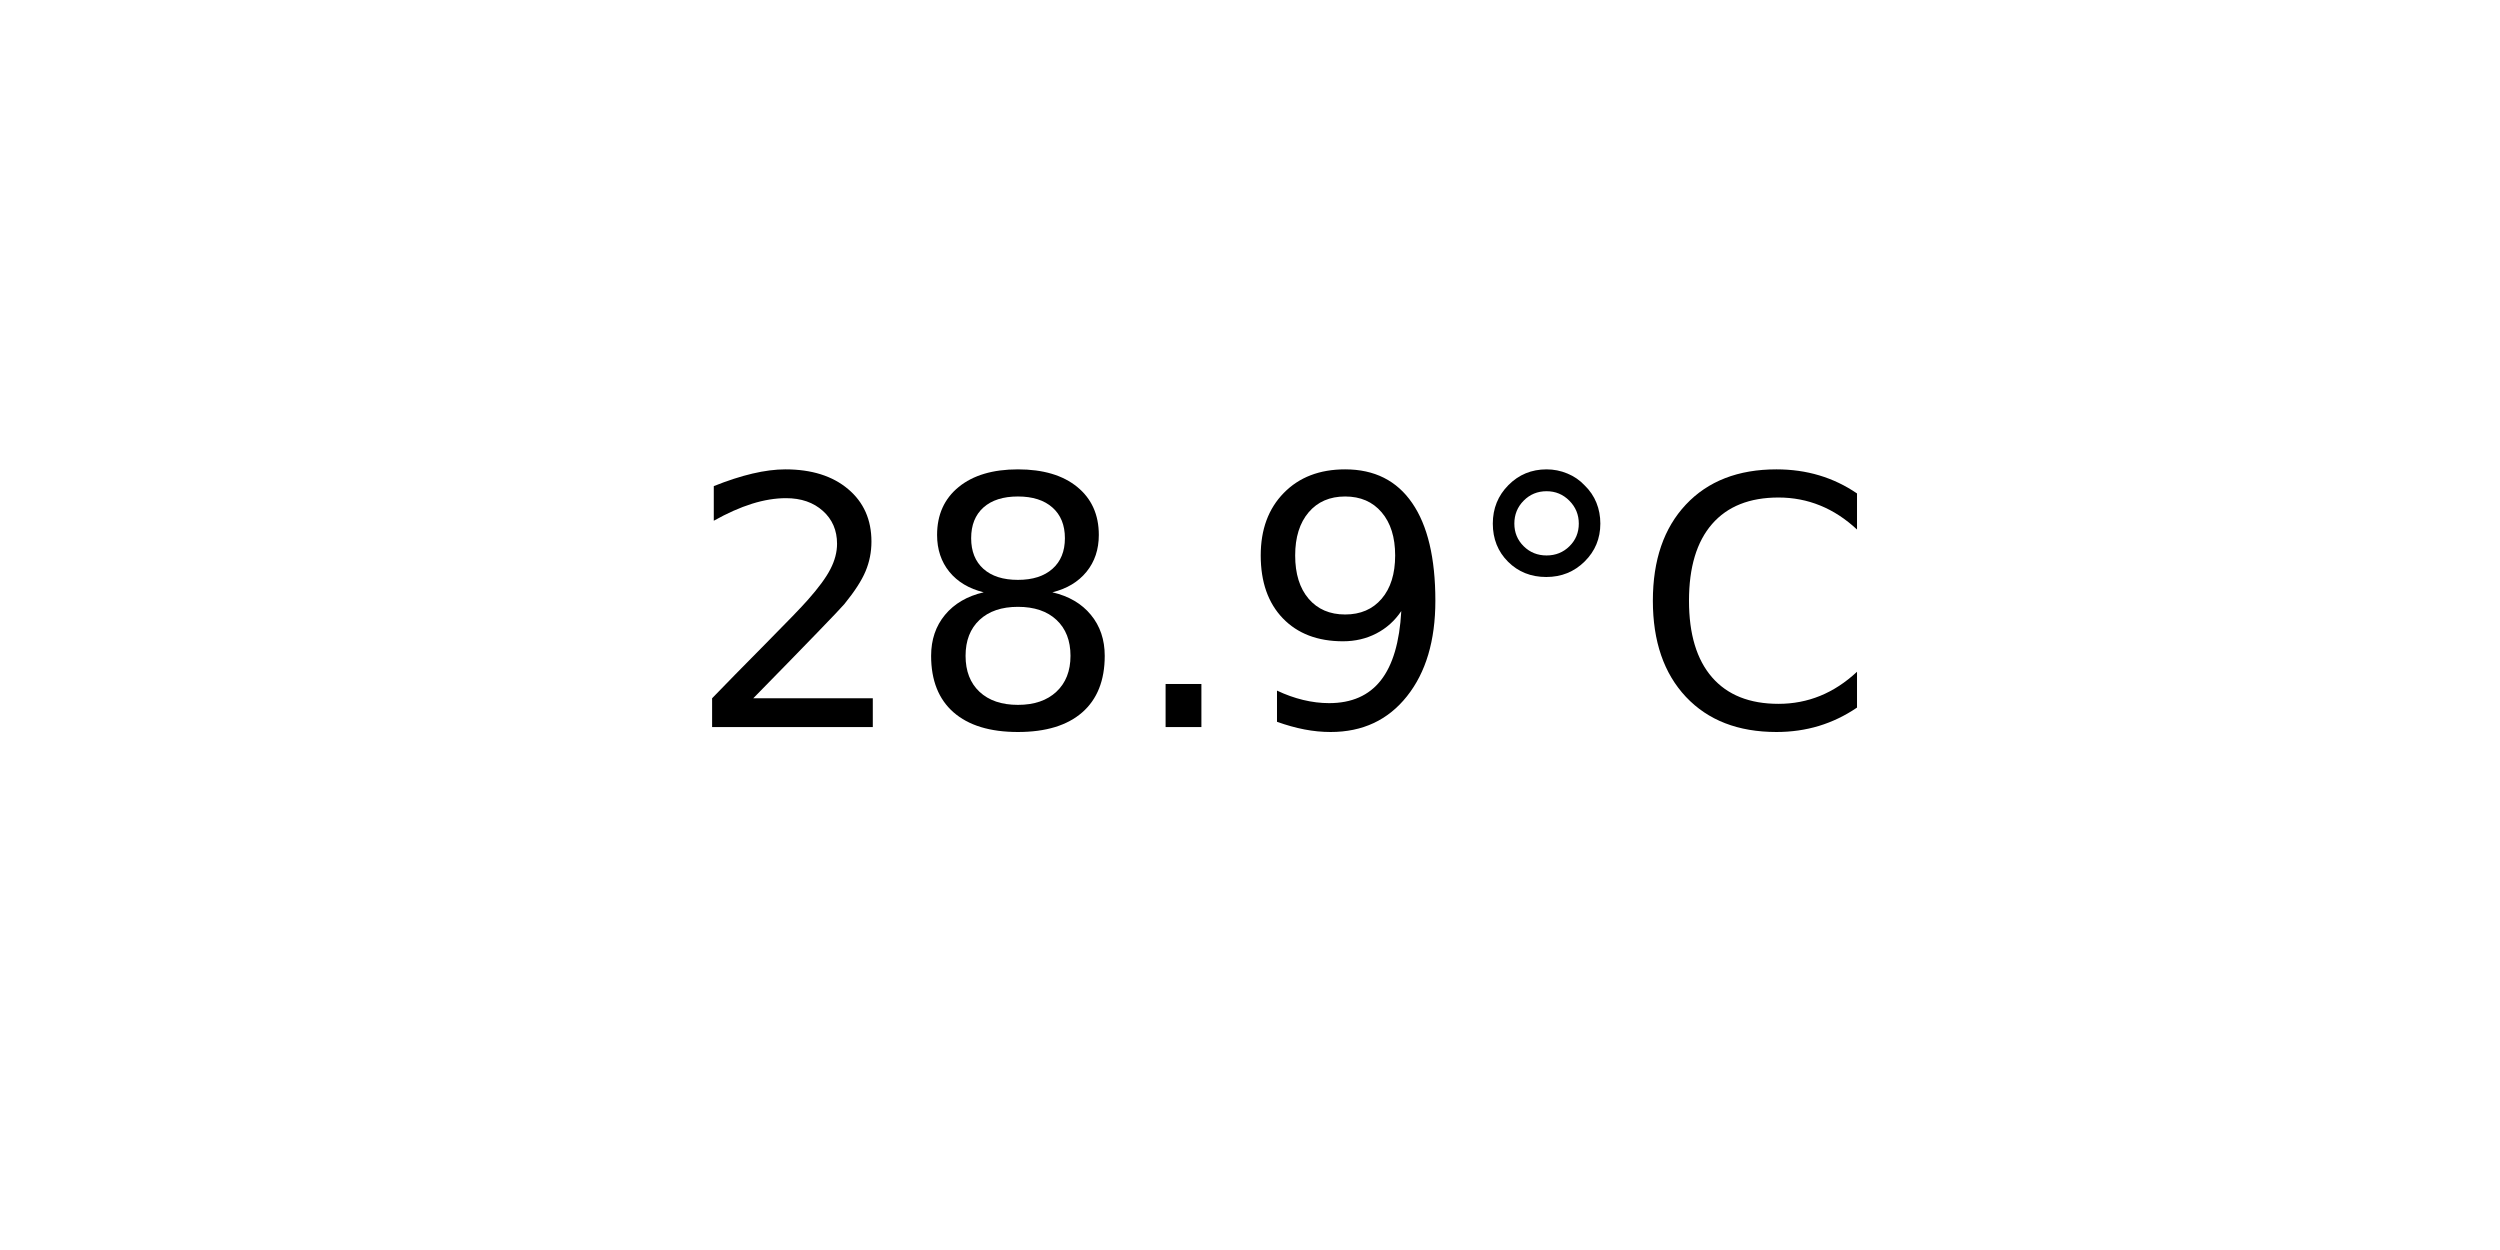
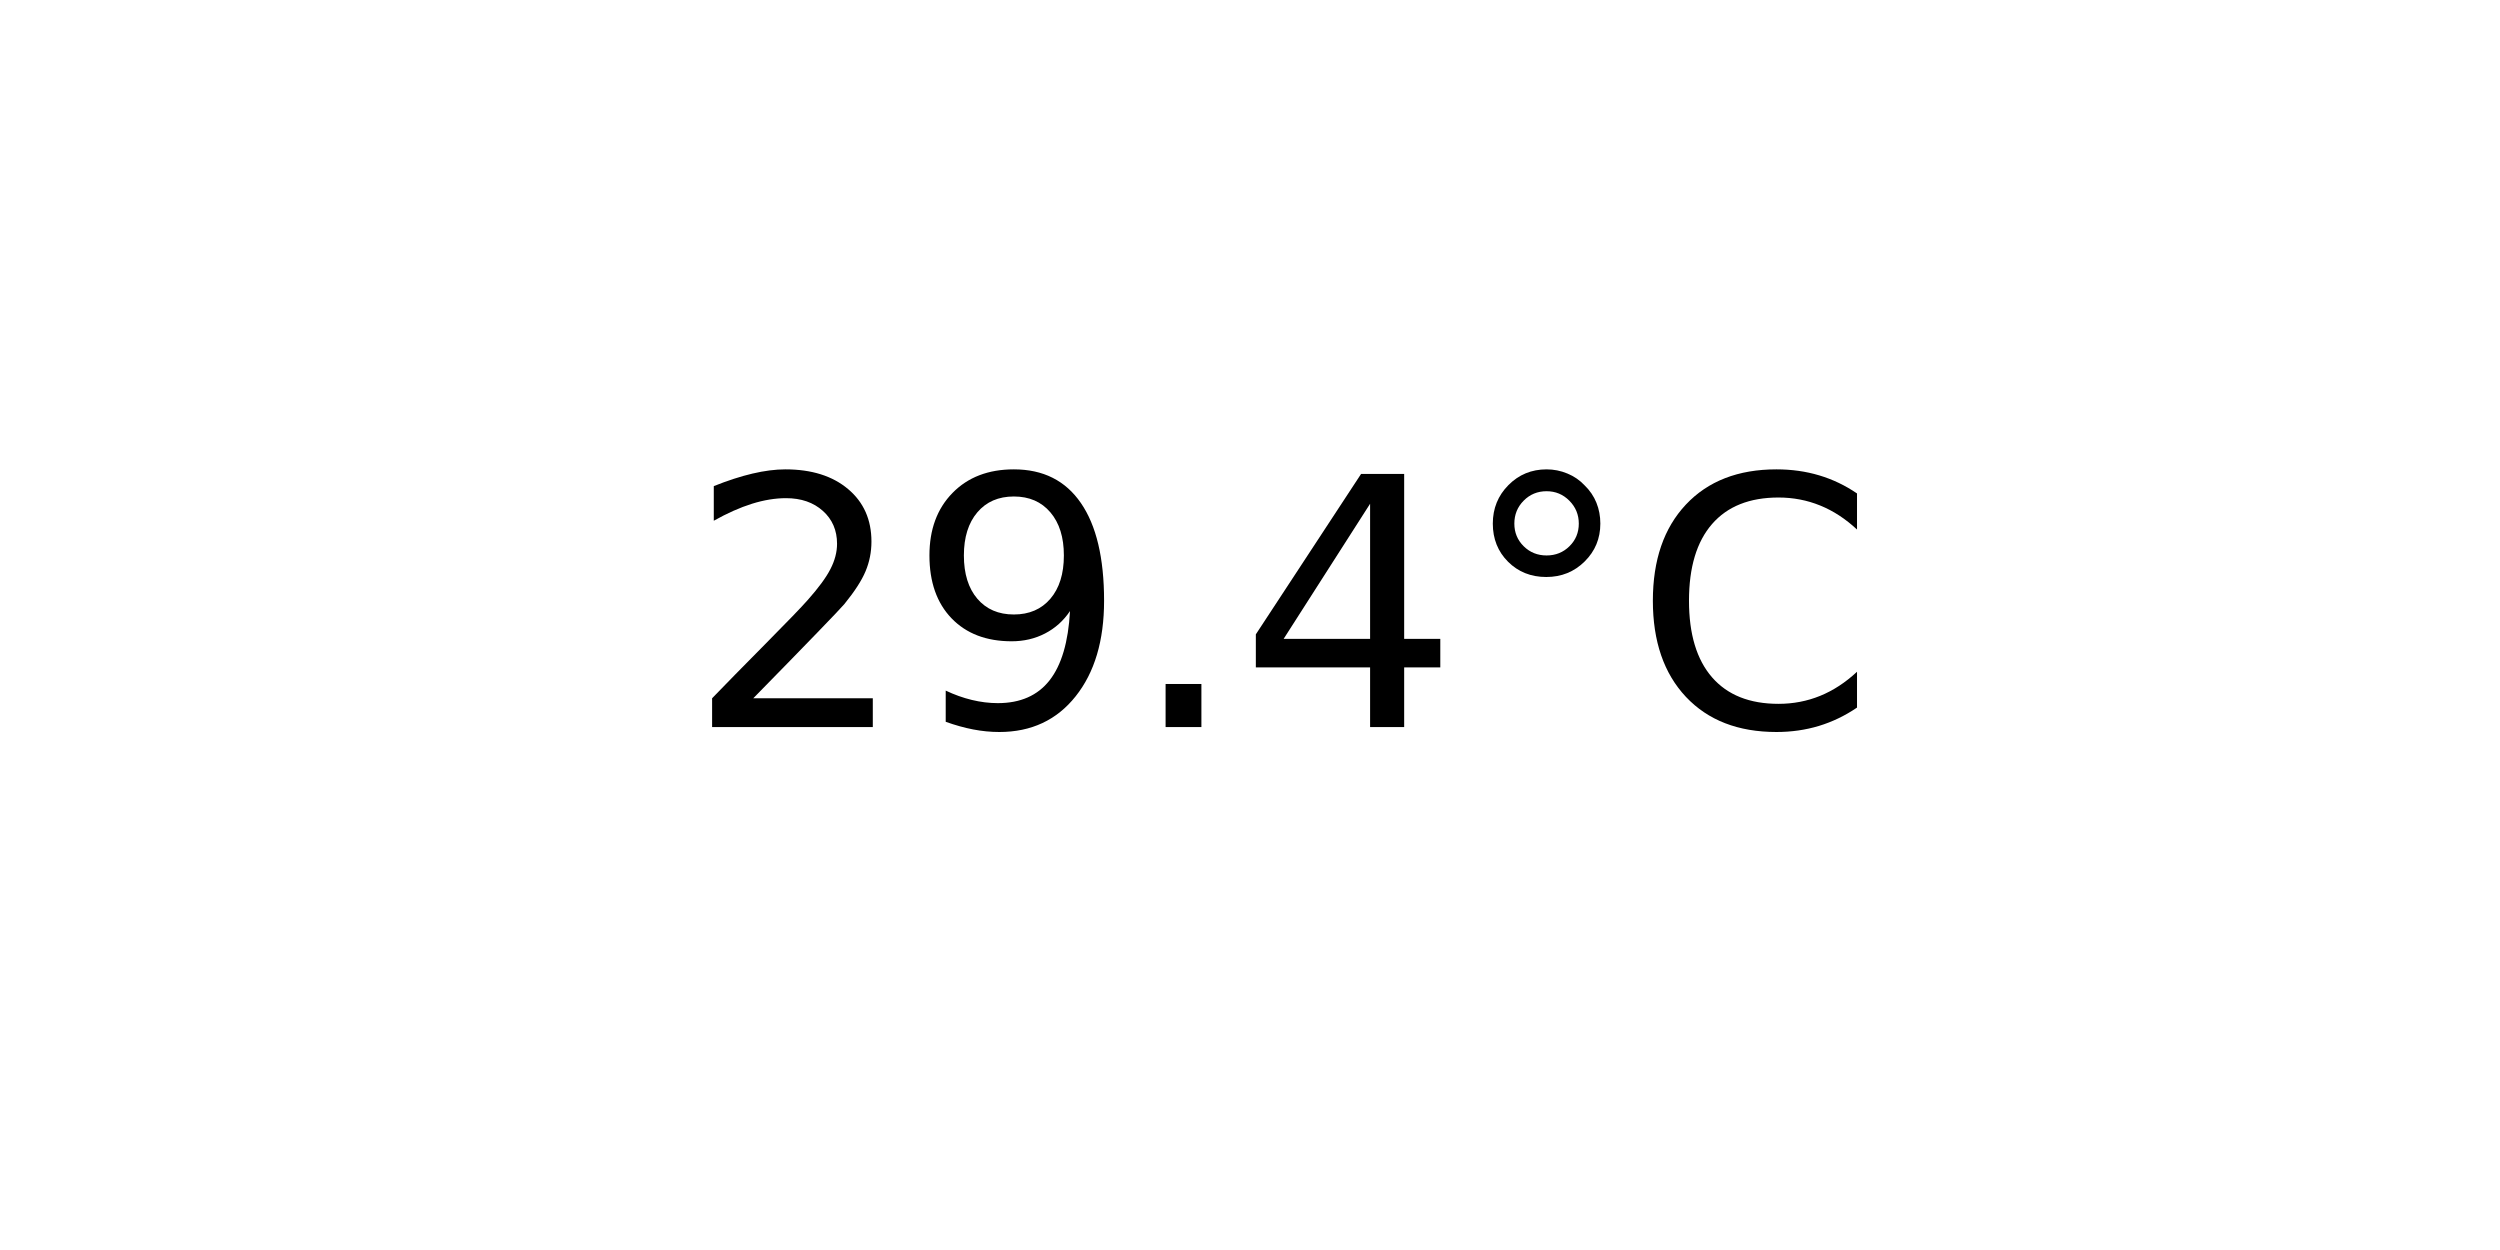
<svg xmlns="http://www.w3.org/2000/svg" xmlns:xlink="http://www.w3.org/1999/xlink" width="72pt" height="36pt" viewBox="0 0 72 36" version="1.1">
  <defs>
    <style type="text/css">*{stroke-linejoin: round; stroke-linecap: butt}</style>
  </defs>
  <g id="figure_1">
    <g id="axes_1">
      <g id="text_1">
        <g transform="translate(19.77578 20.93937) scale(0.1 -0.1)">
          <defs>
            <path id="DejaVuSans-32" d="M 1228 531  L 3431 531  L 3431 0  L 469 0  L 469 531  Q 828 903 1448 1529  Q 2069 2156 2228 2338  Q 2531 2678 2651 2914  Q 2772 3150 2772 3378  Q 2772 3750 2511 3984  Q 2250 4219 1831 4219  Q 1534 4219 1204 4116  Q 875 4013 500 3803  L 500 4441  Q 881 4594 1212 4672  Q 1544 4750 1819 4750  Q 2544 4750 2975 4387  Q 3406 4025 3406 3419  Q 3406 3131 3298 2873  Q 3191 2616 2906 2266  Q 2828 2175 2409 1742  Q 1991 1309 1228 531  z " transform="scale(0.015625)" />
-             <path id="DejaVuSans-38" d="M 2034 2216  Q 1584 2216 1326 1975  Q 1069 1734 1069 1313  Q 1069 891 1326 650  Q 1584 409 2034 409  Q 2484 409 2743 651  Q 3003 894 3003 1313  Q 3003 1734 2745 1975  Q 2488 2216 2034 2216  z M 1403 2484  Q 997 2584 770 2862  Q 544 3141 544 3541  Q 544 4100 942 4425  Q 1341 4750 2034 4750  Q 2731 4750 3128 4425  Q 3525 4100 3525 3541  Q 3525 3141 3298 2862  Q 3072 2584 2669 2484  Q 3125 2378 3379 2068  Q 3634 1759 3634 1313  Q 3634 634 3220 271  Q 2806 -91 2034 -91  Q 1263 -91 848 271  Q 434 634 434 1313  Q 434 1759 690 2068  Q 947 2378 1403 2484  z M 1172 3481  Q 1172 3119 1398 2916  Q 1625 2713 2034 2713  Q 2441 2713 2670 2916  Q 2900 3119 2900 3481  Q 2900 3844 2670 4047  Q 2441 4250 2034 4250  Q 1625 4250 1398 4047  Q 1172 3844 1172 3481  z " transform="scale(0.015625)" />
+             <path id="DejaVuSans-39" d="M 703 97  L 703 672  Q 941 559 1184 500  Q 1428 441 1663 441  Q 2288 441 2617 861  Q 2947 1281 2994 2138  Q 2813 1869 2534 1725  Q 2256 1581 1919 1581  Q 1219 1581 811 2004  Q 403 2428 403 3163  Q 403 3881 828 4315  Q 1253 4750 1959 4750  Q 2769 4750 3195 4129  Q 3622 3509 3622 2328  Q 3622 1225 3098 567  Q 2575 -91 1691 -91  Q 1453 -91 1209 -44  Q 966 3 703 97  z M 1959 2075  Q 2384 2075 2632 2365  Q 2881 2656 2881 3163  Q 2881 3666 2632 3958  Q 2384 4250 1959 4250  Q 1534 4250 1286 3958  Q 1038 3666 1038 3163  Q 1038 2656 1286 2365  Q 1534 2075 1959 2075  z " transform="scale(0.015625)" />
            <path id="DejaVuSans-2e" d="M 684 794  L 1344 794  L 1344 0  L 684 0  L 684 794  z " transform="scale(0.015625)" />
-             <path id="DejaVuSans-39" d="M 703 97  L 703 672  Q 941 559 1184 500  Q 1428 441 1663 441  Q 2288 441 2617 861  Q 2947 1281 2994 2138  Q 2813 1869 2534 1725  Q 2256 1581 1919 1581  Q 1219 1581 811 2004  Q 403 2428 403 3163  Q 403 3881 828 4315  Q 1253 4750 1959 4750  Q 2769 4750 3195 4129  Q 3622 3509 3622 2328  Q 3622 1225 3098 567  Q 2575 -91 1691 -91  Q 1453 -91 1209 -44  Q 966 3 703 97  z M 1959 2075  Q 2384 2075 2632 2365  Q 2881 2656 2881 3163  Q 2881 3666 2632 3958  Q 2384 4250 1959 4250  Q 1534 4250 1286 3958  Q 1038 3666 1038 3163  Q 1038 2656 1286 2365  Q 1534 2075 1959 2075  z " transform="scale(0.015625)" />
+             <path id="DejaVuSans-34" d="M 2419 4116  L 825 1625  L 2419 1625  L 2419 4116  z M 2253 4666  L 3047 4666  L 3047 1625  L 3713 1625  L 3713 1100  L 3047 1100  L 3047 0  L 2419 0  L 2419 1100  L 313 1100  L 313 1709  L 2253 4666  z " transform="scale(0.015625)" />
            <path id="DejaVuSans-b0" d="M 1600 4347  Q 1350 4347 1178 4173  Q 1006 4000 1006 3750  Q 1006 3503 1178 3333  Q 1350 3163 1600 3163  Q 1850 3163 2022 3333  Q 2194 3503 2194 3750  Q 2194 3997 2020 4172  Q 1847 4347 1600 4347  z M 1600 4750  Q 1800 4750 1984 4673  Q 2169 4597 2303 4453  Q 2447 4313 2519 4134  Q 2591 3956 2591 3750  Q 2591 3338 2302 3052  Q 2013 2766 1594 2766  Q 1172 2766 890 3047  Q 609 3328 609 3750  Q 609 4169 896 4459  Q 1184 4750 1600 4750  z " transform="scale(0.015625)" />
            <path id="DejaVuSans-43" d="M 4122 4306  L 4122 3641  Q 3803 3938 3442 4084  Q 3081 4231 2675 4231  Q 1875 4231 1450 3742  Q 1025 3253 1025 2328  Q 1025 1406 1450 917  Q 1875 428 2675 428  Q 3081 428 3442 575  Q 3803 722 4122 1019  L 4122 359  Q 3791 134 3420 21  Q 3050 -91 2638 -91  Q 1578 -91 968 557  Q 359 1206 359 2328  Q 359 3453 968 4101  Q 1578 4750 2638 4750  Q 3056 4750 3426 4639  Q 3797 4528 4122 4306  z " transform="scale(0.015625)" />
          </defs>
          <use xlink:href="#DejaVuSans-32" />
-           <use xlink:href="#DejaVuSans-38" x="63.623" />
+           <use xlink:href="#DejaVuSans-39" x="63.623" />
          <use xlink:href="#DejaVuSans-2e" x="127.246" />
-           <use xlink:href="#DejaVuSans-39" x="159.033" />
+           <use xlink:href="#DejaVuSans-34" x="159.033" />
          <use xlink:href="#DejaVuSans-b0" x="222.656" />
          <use xlink:href="#DejaVuSans-43" x="272.656" />
        </g>
      </g>
    </g>
  </g>
</svg>
